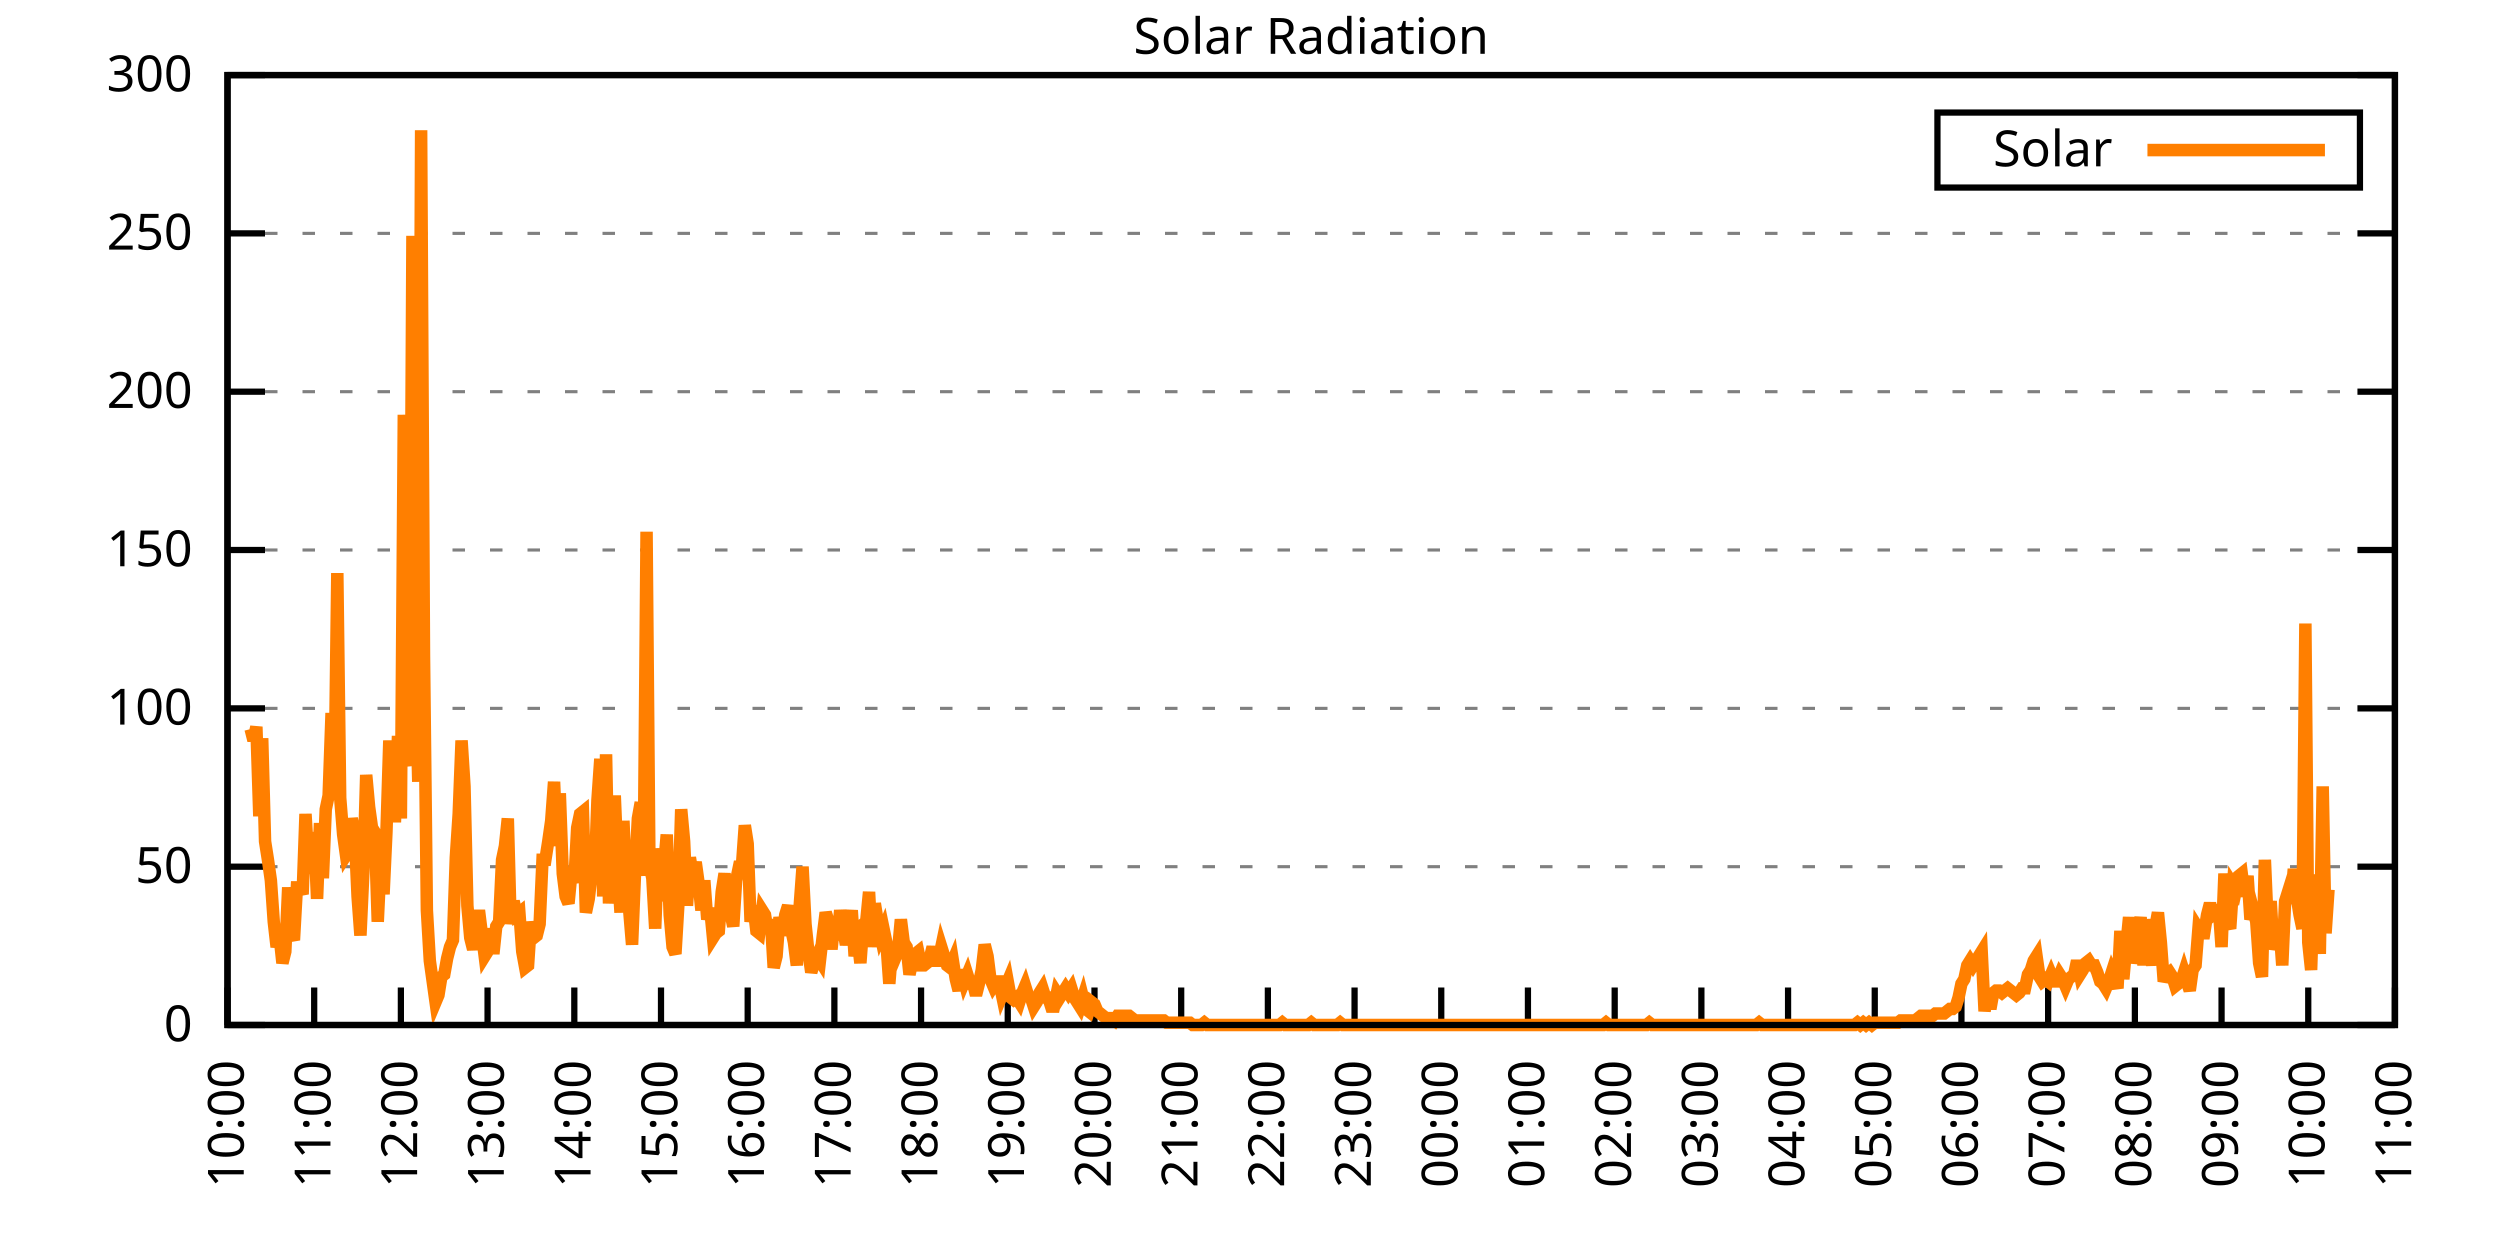
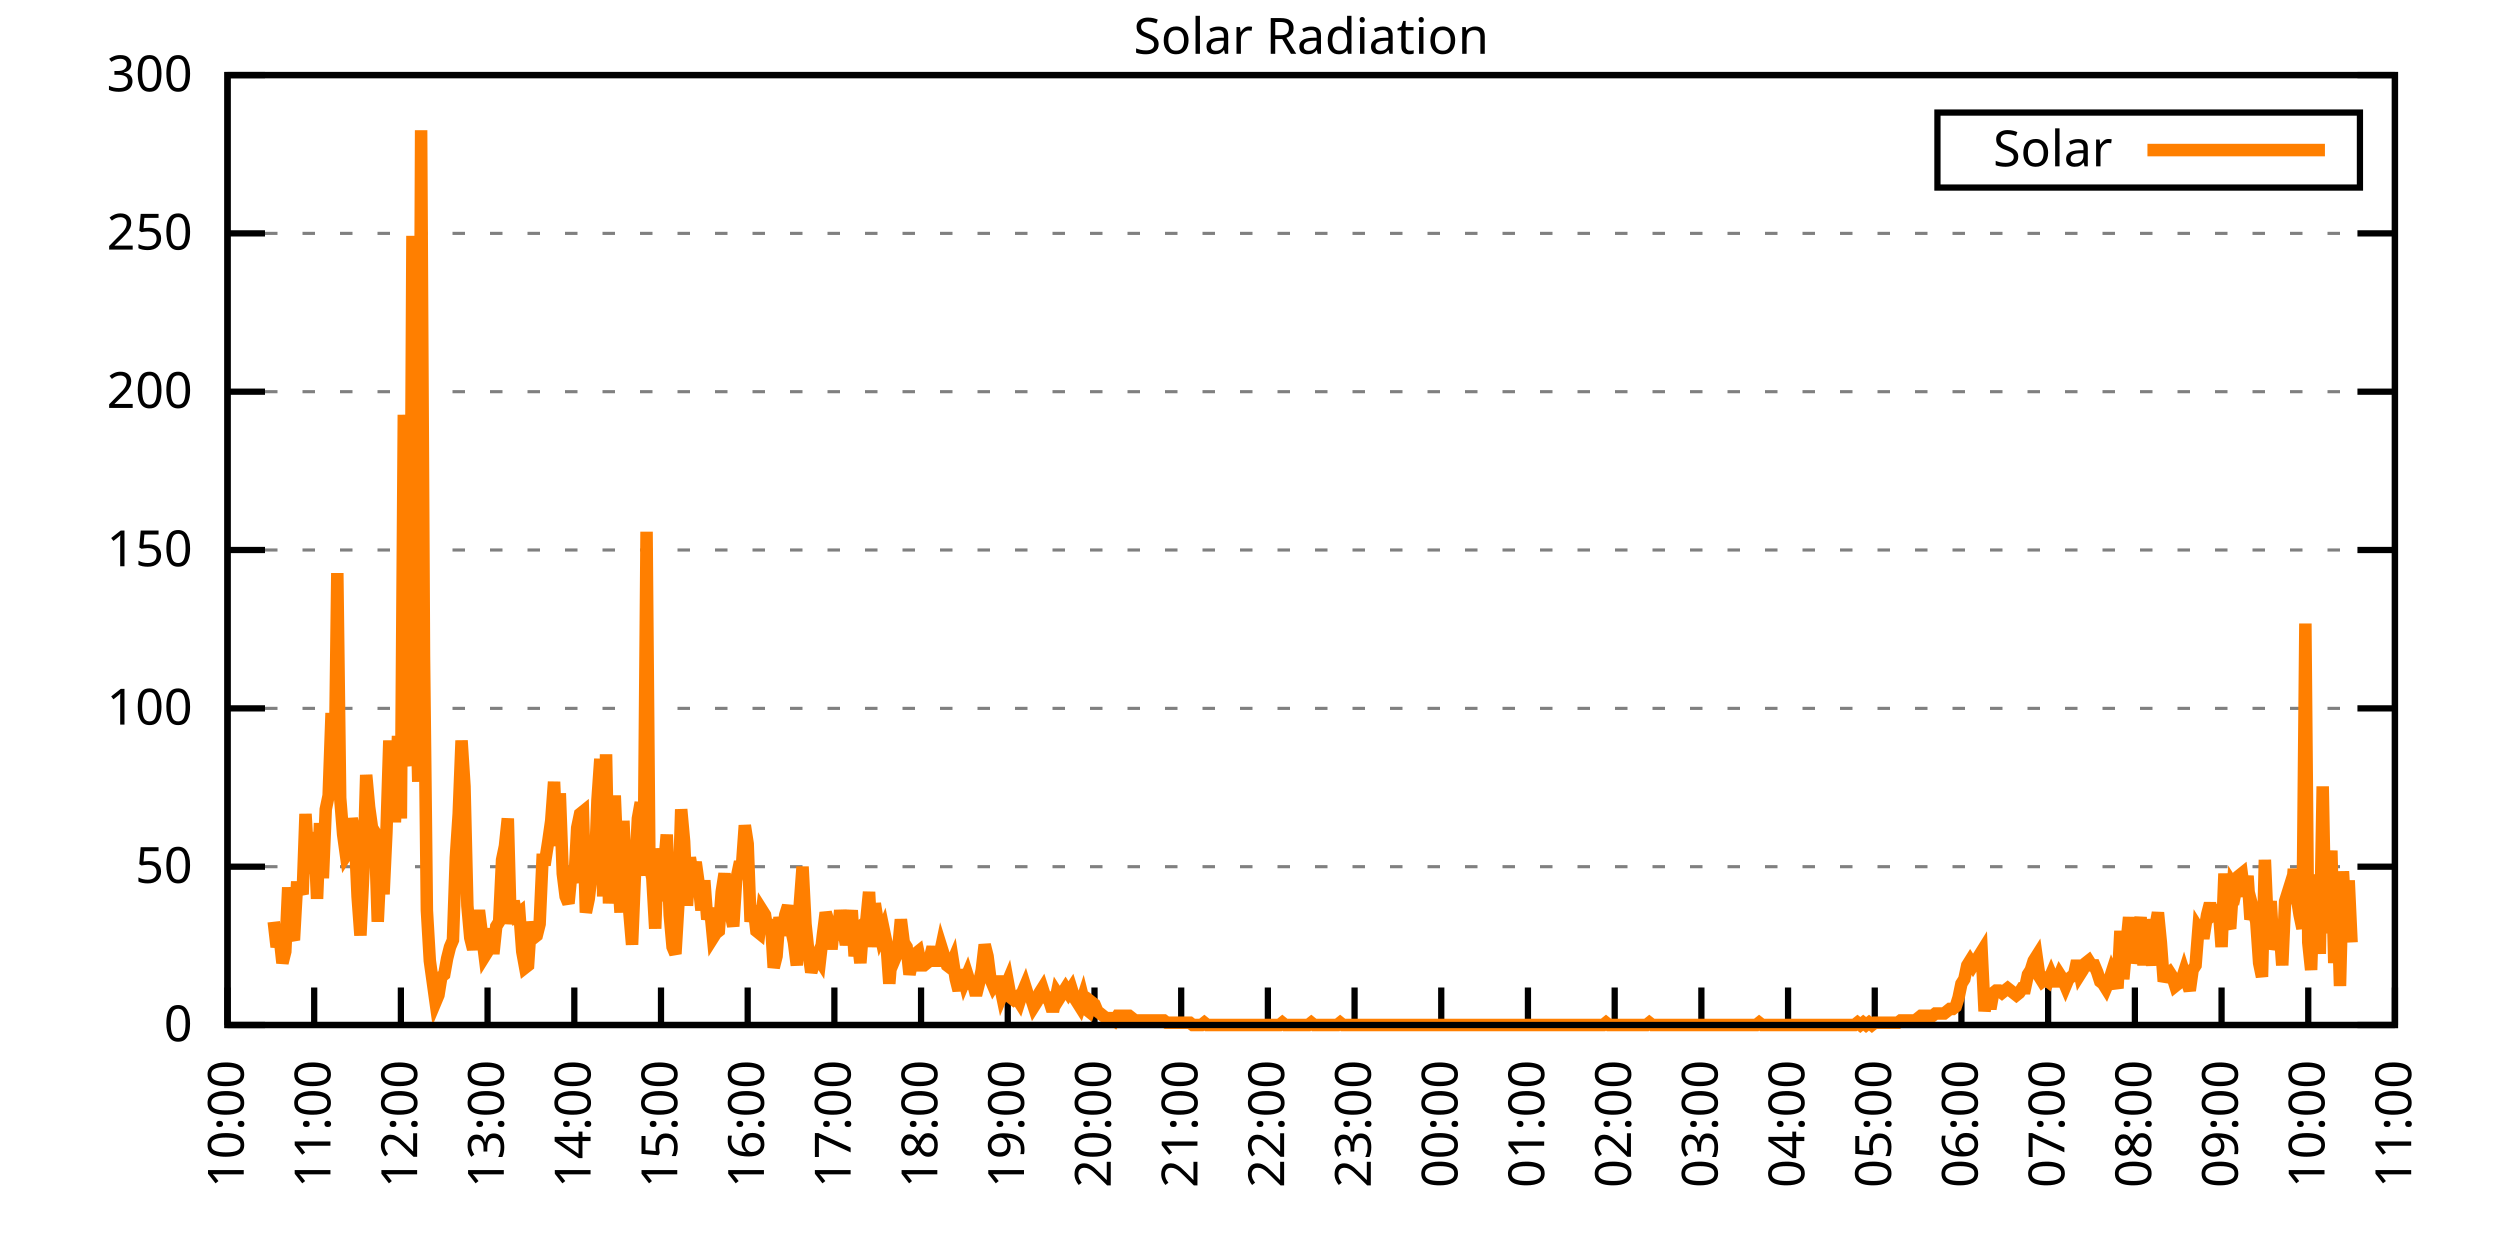
<svg xmlns="http://www.w3.org/2000/svg" xmlns:xlink="http://www.w3.org/1999/xlink" width="400" height="200" viewBox="0 0 400 200">
  <g id="gnuplot_canvas">
    <rect x="0" y="0" width="400" height="200" fill="none" />
    <defs>
      <circle id="gpDot" r="0.5" stroke-width="0.5" stroke="currentColor" />
      <path id="gpPt0" stroke-width="0.333" stroke="currentColor" d="M-1,0 h2 M0,-1 v2" />
      <path id="gpPt1" stroke-width="0.333" stroke="currentColor" d="M-1,-1 L1,1 M1,-1 L-1,1" />
      <path id="gpPt2" stroke-width="0.333" stroke="currentColor" d="M-1,0 L1,0 M0,-1 L0,1 M-1,-1 L1,1 M-1,1 L1,-1" />
      <rect id="gpPt3" stroke-width="0.333" stroke="currentColor" x="-1" y="-1" width="2" height="2" />
      <rect id="gpPt4" stroke-width="0.333" stroke="currentColor" fill="currentColor" x="-1" y="-1" width="2" height="2" />
      <circle id="gpPt5" stroke-width="0.333" stroke="currentColor" cx="0" cy="0" r="1" />
      <use xlink:href="#gpPt5" id="gpPt6" fill="currentColor" stroke="none" />
      <path id="gpPt7" stroke-width="0.333" stroke="currentColor" d="M0,-1.33 L-1.33,0.67 L1.33,0.67 z" />
      <use xlink:href="#gpPt7" id="gpPt8" fill="currentColor" stroke="none" />
      <use xlink:href="#gpPt7" id="gpPt9" stroke="currentColor" transform="rotate(180)" />
      <use xlink:href="#gpPt9" id="gpPt10" fill="currentColor" stroke="none" />
      <use xlink:href="#gpPt3" id="gpPt11" stroke="currentColor" transform="rotate(45)" />
      <use xlink:href="#gpPt11" id="gpPt12" fill="currentColor" stroke="none" />
      <path id="gpPt13" stroke-width="0.333" stroke="currentColor" d="M0,1.330 L1.265,0.411 L0.782,-1.067 L-0.782,-1.076 L-1.265,0.411 z" />
      <use xlink:href="#gpPt13" id="gpPt14" fill="currentColor" stroke="none" />
      <filter id="textbox" filterUnits="objectBoundingBox" x="0" y="0" height="1" width="1">
        <feFlood flood-color="white" flood-opacity="1" result="bgnd" />
        <feComposite in="SourceGraphic" in2="bgnd" operator="atop" />
      </filter>
      <filter id="greybox" filterUnits="objectBoundingBox" x="0" y="0" height="1" width="1">
        <feFlood flood-color="lightgrey" flood-opacity="1" result="grey" />
        <feComposite in="SourceGraphic" in2="grey" operator="atop" />
      </filter>
    </defs>
    <g fill="none" color="white" stroke="currentColor" stroke-width="1.00" stroke-linecap="butt" stroke-linejoin="miter">
</g>
    <g fill="none" color="black" stroke="currentColor" stroke-width="1.00" stroke-linecap="butt" stroke-linejoin="miter">
      <g stroke="none" shape-rendering="crispEdges">
        <polygon fill="rgb(255, 255, 255)" points="36.40,164.00 383.18,164.00 383.18,12.02 36.40,12.02 " />
      </g>
    </g>
    <g fill="none" color="black" stroke="currentColor" stroke-width="1.00" stroke-linecap="butt" stroke-linejoin="miter">
</g>
    <g fill="none" color="black" stroke="black" stroke-width="0.50" stroke-linecap="butt" stroke-linejoin="miter">
</g>
    <g fill="none" color="gray" stroke="currentColor" stroke-width="0.50" stroke-linecap="butt" stroke-linejoin="miter">
      <path stroke="gray" stroke-dasharray="2,4" class="gridline" d="M36.40,164.00 L383.19,164.00  " />
    </g>
    <g fill="none" color="gray" stroke="gray" stroke-width="1.00" stroke-linecap="butt" stroke-linejoin="miter">
</g>
    <g fill="none" color="black" stroke="currentColor" stroke-width="1.00" stroke-linecap="butt" stroke-linejoin="miter">
      <path stroke="black" d="M36.40,164.00 L42.40,164.00 M383.19,164.00 L377.19,164.00  " />
      <g transform="translate(30.80,166.60)" stroke="none" fill="black" font-family="Sans" font-size="8.00" text-anchor="end">
        <text>
          <tspan font-family="Sans"> 0</tspan>
        </text>
      </g>
    </g>
    <g fill="none" color="black" stroke="currentColor" stroke-width="1.00" stroke-linecap="butt" stroke-linejoin="miter">
</g>
    <g fill="none" color="black" stroke="black" stroke-width="0.50" stroke-linecap="butt" stroke-linejoin="miter">
</g>
    <g fill="none" color="gray" stroke="currentColor" stroke-width="0.50" stroke-linecap="butt" stroke-linejoin="miter">
      <path stroke="gray" stroke-dasharray="2,4" class="gridline" d="M36.40,138.67 L383.19,138.67  " />
    </g>
    <g fill="none" color="gray" stroke="gray" stroke-width="1.00" stroke-linecap="butt" stroke-linejoin="miter">
</g>
    <g fill="none" color="black" stroke="currentColor" stroke-width="1.00" stroke-linecap="butt" stroke-linejoin="miter">
      <path stroke="black" d="M36.40,138.67 L42.40,138.67 M383.19,138.67 L377.19,138.67  " />
      <g transform="translate(30.80,141.27)" stroke="none" fill="black" font-family="Sans" font-size="8.00" text-anchor="end">
        <text>
          <tspan font-family="Sans"> 50</tspan>
        </text>
      </g>
    </g>
    <g fill="none" color="black" stroke="currentColor" stroke-width="1.00" stroke-linecap="butt" stroke-linejoin="miter">
</g>
    <g fill="none" color="black" stroke="black" stroke-width="0.50" stroke-linecap="butt" stroke-linejoin="miter">
</g>
    <g fill="none" color="gray" stroke="currentColor" stroke-width="0.50" stroke-linecap="butt" stroke-linejoin="miter">
      <path stroke="gray" stroke-dasharray="2,4" class="gridline" d="M36.40,113.34 L383.19,113.34  " />
    </g>
    <g fill="none" color="gray" stroke="gray" stroke-width="1.00" stroke-linecap="butt" stroke-linejoin="miter">
</g>
    <g fill="none" color="black" stroke="currentColor" stroke-width="1.00" stroke-linecap="butt" stroke-linejoin="miter">
      <path stroke="black" d="M36.40,113.34 L42.40,113.34 M383.19,113.34 L377.19,113.34  " />
      <g transform="translate(30.80,115.94)" stroke="none" fill="black" font-family="Sans" font-size="8.00" text-anchor="end">
        <text>
          <tspan font-family="Sans"> 100</tspan>
        </text>
      </g>
    </g>
    <g fill="none" color="black" stroke="currentColor" stroke-width="1.00" stroke-linecap="butt" stroke-linejoin="miter">
</g>
    <g fill="none" color="black" stroke="black" stroke-width="0.50" stroke-linecap="butt" stroke-linejoin="miter">
</g>
    <g fill="none" color="gray" stroke="currentColor" stroke-width="0.50" stroke-linecap="butt" stroke-linejoin="miter">
      <path stroke="gray" stroke-dasharray="2,4" class="gridline" d="M36.40,88.00 L383.19,88.00  " />
    </g>
    <g fill="none" color="gray" stroke="gray" stroke-width="1.00" stroke-linecap="butt" stroke-linejoin="miter">
</g>
    <g fill="none" color="black" stroke="currentColor" stroke-width="1.00" stroke-linecap="butt" stroke-linejoin="miter">
      <path stroke="black" d="M36.40,88.00 L42.40,88.00 M383.19,88.00 L377.19,88.00  " />
      <g transform="translate(30.80,90.60)" stroke="none" fill="black" font-family="Sans" font-size="8.00" text-anchor="end">
        <text>
          <tspan font-family="Sans"> 150</tspan>
        </text>
      </g>
    </g>
    <g fill="none" color="black" stroke="currentColor" stroke-width="1.00" stroke-linecap="butt" stroke-linejoin="miter">
</g>
    <g fill="none" color="black" stroke="black" stroke-width="0.50" stroke-linecap="butt" stroke-linejoin="miter">
</g>
    <g fill="none" color="gray" stroke="currentColor" stroke-width="0.50" stroke-linecap="butt" stroke-linejoin="miter">
      <path stroke="gray" stroke-dasharray="2,4" class="gridline" d="M36.40,62.67 L383.19,62.67  " />
    </g>
    <g fill="none" color="gray" stroke="gray" stroke-width="1.00" stroke-linecap="butt" stroke-linejoin="miter">
</g>
    <g fill="none" color="black" stroke="currentColor" stroke-width="1.00" stroke-linecap="butt" stroke-linejoin="miter">
      <path stroke="black" d="M36.40,62.67 L42.40,62.67 M383.19,62.67 L377.19,62.67  " />
      <g transform="translate(30.80,65.27)" stroke="none" fill="black" font-family="Sans" font-size="8.00" text-anchor="end">
        <text>
          <tspan font-family="Sans"> 200</tspan>
        </text>
      </g>
    </g>
    <g fill="none" color="black" stroke="currentColor" stroke-width="1.00" stroke-linecap="butt" stroke-linejoin="miter">
</g>
    <g fill="none" color="black" stroke="black" stroke-width="0.50" stroke-linecap="butt" stroke-linejoin="miter">
</g>
    <g fill="none" color="gray" stroke="currentColor" stroke-width="0.50" stroke-linecap="butt" stroke-linejoin="miter">
      <path stroke="gray" stroke-dasharray="2,4" class="gridline" d="M36.40,37.34 L383.19,37.34  " />
    </g>
    <g fill="none" color="gray" stroke="gray" stroke-width="1.00" stroke-linecap="butt" stroke-linejoin="miter">
</g>
    <g fill="none" color="black" stroke="currentColor" stroke-width="1.00" stroke-linecap="butt" stroke-linejoin="miter">
      <path stroke="black" d="M36.40,37.34 L42.40,37.34 M383.19,37.34 L377.19,37.34  " />
      <g transform="translate(30.80,39.94)" stroke="none" fill="black" font-family="Sans" font-size="8.00" text-anchor="end">
        <text>
          <tspan font-family="Sans"> 250</tspan>
        </text>
      </g>
    </g>
    <g fill="none" color="black" stroke="currentColor" stroke-width="1.00" stroke-linecap="butt" stroke-linejoin="miter">
</g>
    <g fill="none" color="black" stroke="black" stroke-width="0.50" stroke-linecap="butt" stroke-linejoin="miter">
</g>
    <g fill="none" color="gray" stroke="currentColor" stroke-width="0.50" stroke-linecap="butt" stroke-linejoin="miter">
      <path stroke="gray" stroke-dasharray="2,4" class="gridline" d="M36.40,12.01 L383.19,12.01  " />
    </g>
    <g fill="none" color="gray" stroke="gray" stroke-width="1.00" stroke-linecap="butt" stroke-linejoin="miter">
</g>
    <g fill="none" color="black" stroke="currentColor" stroke-width="1.00" stroke-linecap="butt" stroke-linejoin="miter">
      <path stroke="black" d="M36.40,12.01 L42.40,12.01 M383.19,12.01 L377.19,12.01  " />
      <g transform="translate(30.80,14.61)" stroke="none" fill="black" font-family="Sans" font-size="8.00" text-anchor="end">
        <text>
          <tspan font-family="Sans"> 300</tspan>
        </text>
      </g>
    </g>
    <g fill="none" color="black" stroke="currentColor" stroke-width="1.00" stroke-linecap="butt" stroke-linejoin="miter">
      <path stroke="black" d="M36.40,164.00 L36.40,158.00  " />
      <g transform="translate(39.00,169.60) rotate(270.00)" stroke="none" fill="black" font-family="Sans" font-size="8.00" text-anchor="end">
        <text>
          <tspan font-family="Sans">10:00</tspan>
        </text>
      </g>
    </g>
    <g fill="none" color="black" stroke="currentColor" stroke-width="1.00" stroke-linecap="butt" stroke-linejoin="miter">
      <path stroke="black" d="M50.27,164.00 L50.27,158.00  " />
      <g transform="translate(52.87,169.60) rotate(270.00)" stroke="none" fill="black" font-family="Sans" font-size="8.00" text-anchor="end">
        <text>
          <tspan font-family="Sans">11:00</tspan>
        </text>
      </g>
    </g>
    <g fill="none" color="black" stroke="currentColor" stroke-width="1.00" stroke-linecap="butt" stroke-linejoin="miter">
      <path stroke="black" d="M64.14,164.00 L64.14,158.00  " />
      <g transform="translate(66.74,169.60) rotate(270.00)" stroke="none" fill="black" font-family="Sans" font-size="8.00" text-anchor="end">
        <text>
          <tspan font-family="Sans">12:00</tspan>
        </text>
      </g>
    </g>
    <g fill="none" color="black" stroke="currentColor" stroke-width="1.00" stroke-linecap="butt" stroke-linejoin="miter">
      <path stroke="black" d="M78.01,164.00 L78.01,158.00  " />
      <g transform="translate(80.61,169.60) rotate(270.00)" stroke="none" fill="black" font-family="Sans" font-size="8.00" text-anchor="end">
        <text>
          <tspan font-family="Sans">13:00</tspan>
        </text>
      </g>
    </g>
    <g fill="none" color="black" stroke="currentColor" stroke-width="1.00" stroke-linecap="butt" stroke-linejoin="miter">
      <path stroke="black" d="M91.89,164.00 L91.89,158.00  " />
      <g transform="translate(94.49,169.60) rotate(270.00)" stroke="none" fill="black" font-family="Sans" font-size="8.00" text-anchor="end">
        <text>
          <tspan font-family="Sans">14:00</tspan>
        </text>
      </g>
    </g>
    <g fill="none" color="black" stroke="currentColor" stroke-width="1.00" stroke-linecap="butt" stroke-linejoin="miter">
      <path stroke="black" d="M105.76,164.00 L105.76,158.00  " />
      <g transform="translate(108.36,169.60) rotate(270.00)" stroke="none" fill="black" font-family="Sans" font-size="8.00" text-anchor="end">
        <text>
          <tspan font-family="Sans">15:00</tspan>
        </text>
      </g>
    </g>
    <g fill="none" color="black" stroke="currentColor" stroke-width="1.00" stroke-linecap="butt" stroke-linejoin="miter">
      <path stroke="black" d="M119.63,164.00 L119.63,158.00  " />
      <g transform="translate(122.23,169.60) rotate(270.00)" stroke="none" fill="black" font-family="Sans" font-size="8.00" text-anchor="end">
        <text>
          <tspan font-family="Sans">16:00</tspan>
        </text>
      </g>
    </g>
    <g fill="none" color="black" stroke="currentColor" stroke-width="1.00" stroke-linecap="butt" stroke-linejoin="miter">
      <path stroke="black" d="M133.50,164.00 L133.50,158.00  " />
      <g transform="translate(136.10,169.60) rotate(270.00)" stroke="none" fill="black" font-family="Sans" font-size="8.00" text-anchor="end">
        <text>
          <tspan font-family="Sans">17:00</tspan>
        </text>
      </g>
    </g>
    <g fill="none" color="black" stroke="currentColor" stroke-width="1.00" stroke-linecap="butt" stroke-linejoin="miter">
      <path stroke="black" d="M147.37,164.00 L147.37,158.00  " />
      <g transform="translate(149.97,169.60) rotate(270.00)" stroke="none" fill="black" font-family="Sans" font-size="8.00" text-anchor="end">
        <text>
          <tspan font-family="Sans">18:00</tspan>
        </text>
      </g>
    </g>
    <g fill="none" color="black" stroke="currentColor" stroke-width="1.00" stroke-linecap="butt" stroke-linejoin="miter">
      <path stroke="black" d="M161.24,164.00 L161.24,158.00  " />
      <g transform="translate(163.84,169.60) rotate(270.00)" stroke="none" fill="black" font-family="Sans" font-size="8.00" text-anchor="end">
        <text>
          <tspan font-family="Sans">19:00</tspan>
        </text>
      </g>
    </g>
    <g fill="none" color="black" stroke="currentColor" stroke-width="1.00" stroke-linecap="butt" stroke-linejoin="miter">
      <path stroke="black" d="M175.12,164.00 L175.12,158.00  " />
      <g transform="translate(177.72,169.60) rotate(270.00)" stroke="none" fill="black" font-family="Sans" font-size="8.00" text-anchor="end">
        <text>
          <tspan font-family="Sans">20:00</tspan>
        </text>
      </g>
    </g>
    <g fill="none" color="black" stroke="currentColor" stroke-width="1.00" stroke-linecap="butt" stroke-linejoin="miter">
      <path stroke="black" d="M188.99,164.00 L188.99,158.00  " />
      <g transform="translate(191.59,169.60) rotate(270.00)" stroke="none" fill="black" font-family="Sans" font-size="8.00" text-anchor="end">
        <text>
          <tspan font-family="Sans">21:00</tspan>
        </text>
      </g>
    </g>
    <g fill="none" color="black" stroke="currentColor" stroke-width="1.00" stroke-linecap="butt" stroke-linejoin="miter">
      <path stroke="black" d="M202.86,164.00 L202.86,158.00  " />
      <g transform="translate(205.46,169.60) rotate(270.00)" stroke="none" fill="black" font-family="Sans" font-size="8.00" text-anchor="end">
        <text>
          <tspan font-family="Sans">22:00</tspan>
        </text>
      </g>
    </g>
    <g fill="none" color="black" stroke="currentColor" stroke-width="1.00" stroke-linecap="butt" stroke-linejoin="miter">
      <path stroke="black" d="M216.73,164.00 L216.73,158.00  " />
      <g transform="translate(219.33,169.60) rotate(270.00)" stroke="none" fill="black" font-family="Sans" font-size="8.00" text-anchor="end">
        <text>
          <tspan font-family="Sans">23:00</tspan>
        </text>
      </g>
    </g>
    <g fill="none" color="black" stroke="currentColor" stroke-width="1.00" stroke-linecap="butt" stroke-linejoin="miter">
      <path stroke="black" d="M230.60,164.00 L230.60,158.00  " />
      <g transform="translate(233.20,169.60) rotate(270.00)" stroke="none" fill="black" font-family="Sans" font-size="8.00" text-anchor="end">
        <text>
          <tspan font-family="Sans">00:00</tspan>
        </text>
      </g>
    </g>
    <g fill="none" color="black" stroke="currentColor" stroke-width="1.00" stroke-linecap="butt" stroke-linejoin="miter">
      <path stroke="black" d="M244.47,164.00 L244.47,158.00  " />
      <g transform="translate(247.07,169.60) rotate(270.00)" stroke="none" fill="black" font-family="Sans" font-size="8.00" text-anchor="end">
        <text>
          <tspan font-family="Sans">01:00</tspan>
        </text>
      </g>
    </g>
    <g fill="none" color="black" stroke="currentColor" stroke-width="1.00" stroke-linecap="butt" stroke-linejoin="miter">
      <path stroke="black" d="M258.35,164.00 L258.35,158.00  " />
      <g transform="translate(260.95,169.60) rotate(270.00)" stroke="none" fill="black" font-family="Sans" font-size="8.00" text-anchor="end">
        <text>
          <tspan font-family="Sans">02:00</tspan>
        </text>
      </g>
    </g>
    <g fill="none" color="black" stroke="currentColor" stroke-width="1.00" stroke-linecap="butt" stroke-linejoin="miter">
      <path stroke="black" d="M272.22,164.00 L272.22,158.00  " />
      <g transform="translate(274.82,169.60) rotate(270.00)" stroke="none" fill="black" font-family="Sans" font-size="8.00" text-anchor="end">
        <text>
          <tspan font-family="Sans">03:00</tspan>
        </text>
      </g>
    </g>
    <g fill="none" color="black" stroke="currentColor" stroke-width="1.00" stroke-linecap="butt" stroke-linejoin="miter">
      <path stroke="black" d="M286.09,164.00 L286.09,158.00  " />
      <g transform="translate(288.69,169.60) rotate(270.00)" stroke="none" fill="black" font-family="Sans" font-size="8.00" text-anchor="end">
        <text>
          <tspan font-family="Sans">04:00</tspan>
        </text>
      </g>
    </g>
    <g fill="none" color="black" stroke="currentColor" stroke-width="1.00" stroke-linecap="butt" stroke-linejoin="miter">
      <path stroke="black" d="M299.96,164.00 L299.96,158.00  " />
      <g transform="translate(302.56,169.60) rotate(270.00)" stroke="none" fill="black" font-family="Sans" font-size="8.00" text-anchor="end">
        <text>
          <tspan font-family="Sans">05:00</tspan>
        </text>
      </g>
    </g>
    <g fill="none" color="black" stroke="currentColor" stroke-width="1.00" stroke-linecap="butt" stroke-linejoin="miter">
      <path stroke="black" d="M313.83,164.00 L313.83,158.00  " />
      <g transform="translate(316.43,169.60) rotate(270.00)" stroke="none" fill="black" font-family="Sans" font-size="8.00" text-anchor="end">
        <text>
          <tspan font-family="Sans">06:00</tspan>
        </text>
      </g>
    </g>
    <g fill="none" color="black" stroke="currentColor" stroke-width="1.00" stroke-linecap="butt" stroke-linejoin="miter">
      <path stroke="black" d="M327.70,164.00 L327.70,158.00  " />
      <g transform="translate(330.30,169.60) rotate(270.00)" stroke="none" fill="black" font-family="Sans" font-size="8.00" text-anchor="end">
        <text>
          <tspan font-family="Sans">07:00</tspan>
        </text>
      </g>
    </g>
    <g fill="none" color="black" stroke="currentColor" stroke-width="1.00" stroke-linecap="butt" stroke-linejoin="miter">
      <path stroke="black" d="M341.58,164.00 L341.58,158.00  " />
      <g transform="translate(344.18,169.60) rotate(270.00)" stroke="none" fill="black" font-family="Sans" font-size="8.00" text-anchor="end">
        <text>
          <tspan font-family="Sans">08:00</tspan>
        </text>
      </g>
    </g>
    <g fill="none" color="black" stroke="currentColor" stroke-width="1.00" stroke-linecap="butt" stroke-linejoin="miter">
      <path stroke="black" d="M355.45,164.00 L355.45,158.00  " />
      <g transform="translate(358.05,169.60) rotate(270.00)" stroke="none" fill="black" font-family="Sans" font-size="8.00" text-anchor="end">
        <text>
          <tspan font-family="Sans">09:00</tspan>
        </text>
      </g>
    </g>
    <g fill="none" color="black" stroke="currentColor" stroke-width="1.00" stroke-linecap="butt" stroke-linejoin="miter">
      <path stroke="black" d="M369.32,164.00 L369.32,158.00  " />
      <g transform="translate(371.92,169.60) rotate(270.00)" stroke="none" fill="black" font-family="Sans" font-size="8.00" text-anchor="end">
        <text>
          <tspan font-family="Sans">10:00</tspan>
        </text>
      </g>
    </g>
    <g fill="none" color="black" stroke="currentColor" stroke-width="1.00" stroke-linecap="butt" stroke-linejoin="miter">
      <path stroke="black" d="M383.19,164.00 L383.19,158.00  " />
      <g transform="translate(385.79,169.60) rotate(270.00)" stroke="none" fill="black" font-family="Sans" font-size="8.00" text-anchor="end">
        <text>
          <tspan font-family="Sans">11:00</tspan>
        </text>
      </g>
    </g>
    <g fill="none" color="black" stroke="currentColor" stroke-width="1.00" stroke-linecap="butt" stroke-linejoin="miter">
</g>
    <g fill="none" color="black" stroke="currentColor" stroke-width="1.00" stroke-linecap="butt" stroke-linejoin="miter">
      <path stroke="black" d="M36.40,12.01 L36.40,164.00 L383.19,164.00 L383.19,12.01 L36.40,12.01 Z  " />
    </g>
    <g fill="none" color="black" stroke="currentColor" stroke-width="1.00" stroke-linecap="butt" stroke-linejoin="miter">
</g>
    <g fill="none" color="black" stroke="currentColor" stroke-width="1.00" stroke-linecap="butt" stroke-linejoin="miter">
      <path stroke="black" d="M309.99,30.01 L309.99,18.01 L377.59,18.01 L377.59,30.01 L309.99,30.01 Z  " />
    </g>
    <g id="Solar_Radiation_plot_1">
      <g fill="none" color="white" stroke="black" stroke-width="2.00" stroke-linecap="butt" stroke-linejoin="miter">
</g>
      <g fill="none" color="black" stroke="currentColor" stroke-width="2.00" stroke-linecap="butt" stroke-linejoin="miter">
        <g transform="translate(337.99,26.61)" stroke="none" fill="black" font-family="Sans" font-size="8.00" text-anchor="end">
          <text>
            <tspan font-family="Sans">Solar</tspan>
          </text>
        </g>
      </g>
      <g fill="none" color="black" stroke="currentColor" stroke-width="2.00" stroke-linecap="butt" stroke-linejoin="miter">
-         <path stroke="rgb(255, 127,   0)" d="M343.59,24.01 L371.99,24.01 M40.10,116.65 L40.56,118.48 L41.02,116.28 L41.49,130.60 L41.95,118.12 L42.41,134.63   L42.87,137.57 L43.34,140.87 L43.80,147.48 L44.26,151.52 L44.72,149.68 L45.19,154.09 L45.65,152.25 L46.11,141.98   L46.57,149.32 L47.03,150.42 L47.50,141.98 L47.96,141.98 L48.42,143.08 L48.88,130.23 L49.35,138.30 L49.81,137.57   L50.27,133.17 L50.73,143.81 L51.20,131.70 L51.66,140.51 L52.12,129.49 L52.58,127.29 L53.05,114.08 L53.51,127.29   L53.97,91.69 L54.43,127.66 L54.90,133.53 L55.36,136.84 L55.82,136.10 L56.28,130.96 L56.75,133.17 L57.21,143.44   L57.67,149.68 L58.13,139.77 L58.59,123.99 L59.06,129.13 L59.52,132.43 L59.98,133.17 L60.44,147.48 L60.91,137.57   L61.37,143.08 L61.83,133.17 L62.29,118.48 L62.76,130.60 L63.22,130.60 L63.68,117.75 L64.14,130.96 L64.61,66.36   L65.07,120.32 L65.53,122.52 L65.99,37.73 L66.46,106.37 L66.92,125.09 L67.38,20.84 L67.84,104.90 L68.30,145.65   L68.77,153.72 L69.23,157.03 L69.69,160.33 L70.15,159.23 L70.62,156.29 L71.08,155.92 L71.54,153.35 L72.00,151.52   L72.47,150.42 L72.93,137.20 L73.39,130.23 L73.85,118.48 L74.32,125.82 L74.78,144.91 L75.24,150.05 L75.70,151.89   L76.17,149.32 L76.63,145.65 L77.09,149.32 L77.55,152.99 L78.01,152.25 L78.48,148.58 L78.94,152.62 L79.40,148.22   L79.86,147.48 L80.33,137.57 L80.79,135.37 L81.25,130.96 L81.71,147.85 L82.18,144.18 L82.64,146.38 L83.10,146.01   L83.56,152.25 L84.03,154.82 L84.49,154.46 L84.95,147.48 L85.41,150.05 L85.88,149.68 L86.34,147.85 L86.80,137.57   L87.26,137.57 L87.72,134.63 L88.19,131.33 L88.65,125.09 L89.11,135.37 L89.57,126.93 L90.04,139.77 L90.50,143.44   L90.96,144.55 L91.42,139.77 L91.89,141.24 L92.35,132.43 L92.81,130.23 L93.27,129.86 L93.74,146.01 L94.20,143.81   L94.66,139.77 L95.12,140.87 L95.59,128.03 L96.05,121.42 L96.51,143.44 L96.97,120.69 L97.44,144.55 L97.90,137.20   L98.36,127.29 L98.82,138.30 L99.28,146.01 L99.75,131.33 L100.21,142.71 L100.67,145.65 L101.13,151.15 L101.60,139.77   L102.06,130.96 L102.52,128.39 L102.98,140.14 L103.45,85.08 L103.91,138.30 L104.37,140.51 L104.83,148.58 L105.30,135.74   L105.76,144.18 L106.22,139.04 L106.68,133.53 L107.15,146.38 L107.61,151.52 L108.07,152.62 L108.53,144.91 L108.99,129.49   L109.46,134.63 L109.92,144.91 L110.38,137.20 L110.84,140.14 L111.31,137.94 L111.77,141.24 L112.23,145.65 L112.69,140.87   L113.16,147.11 L113.62,145.28 L114.08,150.05 L114.54,149.32 L115.01,148.95 L115.47,142.71 L115.93,139.77 L116.39,144.18   L116.86,146.01 L117.32,148.22 L117.78,140.87 L118.24,138.67 L118.70,138.67 L119.17,132.06 L119.63,135.00 L120.09,147.48   L120.55,144.91 L121.02,148.95 L121.48,149.32 L121.94,145.65 L122.40,146.38 L122.87,149.32 L123.33,147.11 L123.79,154.82   L124.25,152.99 L124.72,146.75 L125.18,149.68 L125.64,146.38 L126.10,144.91 L126.57,148.58 L127.03,150.79 L127.49,154.46   L127.95,144.91 L128.41,138.67 L128.88,147.85 L129.34,152.25 L129.80,155.56 L130.26,154.09 L130.73,152.99 L131.19,153.72   L131.65,149.68 L132.11,146.01 L132.58,147.48 L133.04,151.89 L133.50,147.48 L133.96,150.42 L134.43,145.65 L134.89,148.58   L135.35,151.15 L135.81,148.95 L136.28,145.65 L136.74,152.99 L137.20,150.05 L137.66,154.09 L138.13,147.85 L138.59,147.48   L139.05,142.71 L139.51,151.52 L139.97,144.55 L140.44,147.48 L140.90,149.68 L141.36,148.58 L141.82,150.79 L142.29,157.39   L142.75,151.52 L143.21,153.35 L143.67,152.25 L144.14,147.11 L144.60,150.79 L145.06,151.52 L145.52,155.92 L145.99,153.72   L146.45,152.62 L146.91,152.25 L147.37,154.46 L147.84,154.46 L148.30,154.09 L148.76,153.35 L149.22,151.52 L149.68,153.72   L150.15,153.72 L150.61,151.52 L151.07,152.99 L151.53,154.46 L152.00,154.82 L152.46,153.72 L152.92,156.66 L153.38,158.49   L153.85,155.19 L154.31,157.03 L154.77,155.92 L155.23,157.39 L155.70,157.39 L156.16,159.23 L156.62,157.39 L157.08,155.19   L157.55,151.15 L158.01,152.99 L158.47,156.66 L158.93,157.76 L159.39,157.03 L159.86,157.03 L160.32,159.23 L160.78,158.13   L161.24,157.03 L161.71,159.60 L162.17,159.96 L162.63,159.60 L163.09,160.33 L163.56,158.86 L164.02,157.76 L164.48,159.23   L164.94,159.60 L165.41,161.06 L165.87,160.33 L166.33,158.86 L166.79,158.13 L167.26,159.60 L167.72,159.60 L168.18,161.06   L168.64,161.06 L169.10,158.86 L169.57,159.60 L170.03,158.86 L170.49,158.13 L170.95,158.86 L171.42,158.13 L171.88,159.60   L172.34,160.33 L172.80,161.06 L173.27,159.60 L173.73,161.43 L174.19,161.80 L174.65,160.33 L175.12,160.70 L175.58,161.80   L176.04,162.16 L176.50,162.53 L176.97,162.90 L177.43,162.90 L177.89,162.90 L178.35,163.27 L178.82,162.53 L179.28,162.53   L179.74,162.53 L180.20,162.53 L180.66,162.53 L181.13,162.90 L181.59,163.27 L182.05,163.27 L182.51,163.27 L182.98,163.27   L183.44,163.27 L183.90,163.27 L184.36,163.27 L184.83,163.27 L185.29,163.27 L185.75,163.27 L186.21,163.27 L186.68,163.63   L187.14,163.63 L187.60,163.63 L188.06,163.63 L188.53,163.63 L188.99,163.63 L189.45,163.63 L189.91,163.63 L190.37,163.63   L190.84,164.00 L191.30,164.00 L191.76,164.00 L192.22,164.00 L192.69,163.63 L193.15,164.00 L193.61,164.00 L194.07,164.00   L194.54,164.00 L195.00,164.00 L195.46,164.00 L195.92,164.00 L196.39,164.00 L196.85,164.00 L197.31,164.00 L197.77,164.00   L198.24,164.00 L198.70,164.00 L199.16,164.00 L199.62,164.00 L200.08,164.00 L200.55,164.00 L201.01,164.00 L201.47,164.00   L201.93,164.00 L202.40,164.00 L202.86,164.00 L203.32,164.00 L203.78,164.00 L204.25,164.00 L204.71,164.00 L205.17,163.63   L205.63,164.00 L206.10,164.00 L206.56,164.00 L207.02,164.00 L207.48,164.00 L207.95,164.00 L208.41,164.00 L208.87,164.00   L209.33,164.00 L209.80,163.63 L210.26,164.00 L210.72,164.00 L211.18,164.00 L211.64,164.00 L212.11,164.00 L212.57,164.00   L213.03,164.00 L213.49,164.00 L213.96,164.00 L214.42,163.63 L214.88,164.00 L215.34,164.00 L215.81,164.00 L216.27,164.00   L216.73,164.00 L217.19,164.00 L217.66,164.00 L218.12,164.00 L218.58,164.00 L219.04,164.00 L219.51,164.00 L219.97,164.00   L220.43,164.00 L220.89,164.00 L221.35,164.00 L221.82,164.00 L222.28,164.00 L222.74,164.00 L223.20,164.00 L223.67,164.00   L224.13,164.00 L224.59,164.00 L225.05,164.00 L225.52,164.00 L225.98,164.00 L226.44,164.00 L226.90,164.00 L227.37,164.00   L227.83,164.00 L228.29,164.00 L228.75,164.00 L229.22,164.00 L229.68,164.00 L230.14,164.00 L230.60,164.00 L231.06,164.00   L231.53,164.00 L231.99,164.00 L232.45,164.00 L232.91,164.00 L233.38,164.00 L233.84,164.00 L234.30,164.00 L234.76,164.00   L235.23,164.00 L235.69,164.00 L236.15,164.00 L236.61,164.00 L237.08,164.00 L237.54,164.00 L238.00,164.00 L238.46,164.00   L238.93,164.00 L239.39,164.00 L239.85,164.00 L240.31,164.00 L240.77,164.00 L241.24,164.00 L241.70,164.00 L242.16,164.00   L242.62,164.00 L243.09,164.00 L243.55,164.00 L244.01,164.00 L244.47,164.00 L244.94,164.00 L245.40,164.00 L245.86,164.00   L246.32,164.00 L246.79,164.00 L247.25,164.00 L247.71,164.00 L248.17,164.00 L248.64,164.00 L249.10,164.00 L249.56,164.00   L250.02,164.00 L250.49,164.00 L250.95,164.00 L251.41,164.00 L251.87,164.00 L252.33,164.00 L252.80,164.00 L253.26,164.00   L253.72,164.00 L254.18,164.00 L254.65,164.00 L255.11,164.00 L255.57,164.00 L256.03,164.00 L256.50,164.00 L256.96,163.63   L257.42,164.00 L257.88,164.00 L258.35,164.00 L258.81,164.00 L259.27,164.00 L259.73,164.00 L260.20,164.00 L260.66,164.00   L261.12,164.00 L261.58,164.00 L262.04,164.00 L262.51,164.00 L262.97,164.00 L263.43,164.00 L263.89,163.63 L264.36,164.00   L264.82,164.00 L265.28,164.00 L265.74,164.00 L266.21,164.00 L266.67,164.00 L267.13,164.00 L267.59,164.00 L268.06,164.00   L268.52,164.00 L268.98,164.00 L269.44,164.00 L269.91,164.00 L270.37,164.00 L270.83,164.00 L271.29,164.00 L271.75,164.00   L272.22,164.00 L272.68,164.00 L273.14,164.00 L273.60,164.00 L274.07,164.00 L274.53,164.00 L274.99,164.00 L275.45,164.00   L275.92,164.00 L276.38,164.00 L276.84,164.00 L277.30,164.00 L277.77,164.00 L278.23,164.00 L278.69,164.00 L279.15,164.00   L279.62,164.00 L280.08,164.00 L280.54,164.00 L281.00,164.00 L281.46,163.63 L281.93,164.00 L282.39,164.00 L282.85,164.00   L283.31,164.00 L283.78,164.00 L284.24,164.00 L284.70,164.00 L285.16,164.00 L285.63,164.00 L286.09,164.00 L286.55,164.00   L287.01,164.00 L287.48,164.00 L287.94,164.00 L288.40,164.00 L288.86,164.00 L289.33,164.00 L289.79,164.00 L290.25,164.00   L290.71,164.00 L291.18,164.00 L291.64,164.00 L292.10,164.00 L292.56,164.00 L293.02,164.00 L293.49,164.00 L293.95,164.00   L294.41,164.00 L294.87,164.00 L295.34,164.00 L295.80,164.00 L296.26,164.00 L296.72,164.00 L297.19,163.63 L297.65,164.00   L298.11,163.63 L298.57,164.00 L299.04,163.63 L299.50,164.00 L299.96,163.63 L300.42,163.63 L300.89,163.63 L301.35,163.63   L301.81,163.63 L302.27,163.63 L302.73,163.63 L303.20,163.63 L303.66,163.63 L304.12,163.27 L304.58,163.27 L305.05,163.27   L305.51,163.27 L305.97,163.27 L306.43,163.27 L306.90,162.90 L307.36,162.53 L307.82,162.53 L308.28,162.53 L308.75,162.53   L309.21,162.53 L309.67,162.16 L310.13,162.16 L310.60,162.16 L311.06,162.16 L311.52,161.80 L311.98,161.43 L312.44,161.43   L312.91,161.06 L313.37,159.60 L313.83,157.39 L314.29,156.66 L314.76,154.46 L315.22,153.72 L315.68,154.46 L316.14,153.72   L316.61,152.99 L317.07,152.25 L317.53,161.80 L317.99,158.49 L318.46,161.43 L318.92,158.86 L319.38,158.49 L319.84,158.49   L320.31,158.86 L320.77,158.49 L321.23,158.13 L321.69,158.49 L322.15,158.86 L322.62,159.23 L323.08,158.86 L323.54,158.13   L324.00,158.13 L324.47,155.92 L324.93,155.19 L325.39,153.72 L325.85,152.99 L326.32,156.29 L326.78,157.03 L327.24,156.66   L327.70,157.03 L328.17,155.92 L328.63,157.03 L329.09,157.03 L329.55,155.92 L330.02,156.66 L330.48,157.76 L330.94,156.66   L331.40,156.29 L331.87,155.92 L332.33,153.72 L332.79,155.92 L333.25,155.19 L333.71,154.09 L334.18,153.72 L334.64,154.46   L335.10,154.46 L335.56,155.56 L336.03,157.03 L336.49,157.39 L336.95,158.13 L337.41,157.03 L337.88,155.56 L338.34,156.66   L338.80,158.13 L339.26,148.95 L339.73,156.66 L340.19,151.52 L340.65,146.75 L341.11,154.09 L341.58,151.89 L342.04,149.68   L342.50,146.75 L342.96,154.46 L343.42,147.11 L343.89,151.15 L344.35,154.46 L344.81,148.58 L345.27,146.01 L345.74,150.79   L346.20,157.03 L346.66,155.92 L347.12,155.56 L347.59,156.29 L348.05,157.76 L348.51,157.39 L348.97,157.03 L349.44,155.56   L349.90,157.03 L350.36,158.49 L350.82,155.19 L351.29,154.46 L351.75,148.58 L352.21,149.32 L352.67,149.32 L353.13,146.38   L353.60,144.55 L354.06,146.38 L354.52,146.01 L354.98,144.91 L355.45,151.52 L355.91,139.77 L356.37,147.48 L356.83,148.58   L357.30,141.61 L357.76,142.34 L358.22,140.14 L358.68,139.77 L359.15,143.44 L359.61,140.14 L360.07,147.11 L360.53,145.65   L361.00,147.48 L361.46,154.09 L361.92,156.29 L362.38,137.57 L362.84,148.22 L363.31,144.18 L363.77,151.89 L364.23,150.42   L364.69,147.85 L365.16,154.46 L365.62,144.18 L366.08,142.71 L366.54,144.55 L367.01,139.04 L367.47,143.44 L367.93,146.38   L368.39,148.58 L368.86,99.76 L369.32,150.79 L369.78,155.19 L370.24,140.87 L370.71,140.87 L371.17,152.62 L371.63,125.82   L372.09,149.32 L372.56,142.34  " />
+         <path stroke="rgb(255, 127,   0)" d="M343.59,24.01 L371.99,24.01 M43.80,147.48 L44.26,151.52 L44.72,149.68 L45.19,154.09 L45.65,152.25 L46.11,141.98   L46.57,149.32 L47.03,150.42 L47.50,141.98 L47.96,141.98 L48.42,143.08 L48.88,130.23 L49.35,138.30 L49.81,137.57   L50.27,133.17 L50.73,143.81 L51.20,131.70 L51.66,140.51 L52.12,129.49 L52.58,127.29 L53.05,114.08 L53.51,127.29   L53.97,91.69 L54.43,127.66 L54.90,133.53 L55.36,136.84 L55.82,136.10 L56.28,130.96 L56.75,133.17 L57.21,143.44   L57.67,149.68 L58.13,139.77 L58.59,123.99 L59.06,129.13 L59.52,132.43 L59.98,133.17 L60.44,147.48 L60.91,137.57   L61.37,143.08 L61.83,133.17 L62.29,118.48 L62.76,130.60 L63.22,130.60 L63.68,117.75 L64.14,130.96 L64.61,66.36   L65.07,120.32 L65.53,122.52 L65.99,37.73 L66.46,106.37 L66.92,125.09 L67.38,20.84 L67.84,104.90 L68.30,145.65   L68.77,153.72 L69.23,157.03 L69.69,160.33 L70.15,159.23 L70.62,156.29 L71.08,155.92 L71.54,153.35 L72.00,151.52   L72.47,150.42 L72.93,137.20 L73.39,130.23 L73.85,118.48 L74.32,125.82 L74.78,144.91 L75.24,150.05 L75.70,151.89   L76.17,149.32 L76.63,145.65 L77.09,149.32 L77.55,152.99 L78.01,152.25 L78.48,148.58 L78.94,152.62 L79.40,148.22   L79.86,147.48 L80.33,137.57 L80.79,135.37 L81.25,130.96 L81.71,147.85 L82.18,144.18 L82.64,146.38 L83.10,146.01   L83.56,152.25 L84.03,154.82 L84.49,154.46 L84.95,147.48 L85.41,150.05 L85.88,149.68 L86.34,147.85 L86.80,137.57   L87.26,137.57 L87.72,134.63 L88.19,131.33 L88.65,125.09 L89.11,135.37 L89.57,126.93 L90.04,139.77 L90.50,143.44   L90.96,144.55 L91.42,139.77 L91.89,141.24 L92.35,132.43 L92.81,130.23 L93.27,129.86 L93.74,146.01 L94.20,143.81   L94.66,139.77 L95.12,140.87 L95.59,128.03 L96.05,121.42 L96.51,143.44 L96.97,120.69 L97.44,144.55 L97.90,137.20   L98.36,127.29 L98.82,138.30 L99.28,146.01 L99.75,131.33 L100.21,142.71 L100.67,145.65 L101.13,151.15 L101.60,139.77   L102.06,130.96 L102.52,128.39 L102.98,140.14 L103.45,85.08 L103.91,138.30 L104.37,140.51 L104.83,148.58 L105.30,135.74   L105.76,144.18 L106.22,139.04 L106.68,133.53 L107.15,146.38 L107.61,151.52 L108.07,152.62 L108.53,144.91 L108.99,129.49   L109.46,134.63 L109.92,144.91 L110.38,137.20 L110.84,140.14 L111.31,137.94 L111.77,141.24 L112.23,145.65 L112.69,140.87   L113.16,147.11 L113.62,145.28 L114.08,150.05 L114.54,149.32 L115.01,148.95 L115.47,142.71 L115.93,139.77 L116.39,144.18   L116.86,146.01 L117.32,148.22 L117.78,140.87 L118.24,138.67 L118.70,138.67 L119.17,132.06 L119.63,135.00 L120.09,147.48   L120.55,144.91 L121.02,148.95 L121.48,149.32 L121.94,145.65 L122.40,146.38 L122.87,149.32 L123.33,147.11 L123.79,154.82   L124.25,152.99 L124.72,146.75 L125.18,149.68 L125.64,146.38 L126.10,144.91 L126.57,148.58 L127.03,150.79 L127.49,154.46   L127.95,144.91 L128.41,138.67 L128.88,147.85 L129.34,152.25 L129.80,155.56 L130.26,154.09 L130.73,152.99 L131.19,153.72   L131.65,149.68 L132.11,146.01 L132.58,147.48 L133.04,151.89 L133.50,147.48 L133.96,150.42 L134.43,145.65 L134.89,148.58   L135.35,151.15 L135.81,148.95 L136.28,145.65 L136.74,152.99 L137.20,150.05 L137.66,154.09 L138.13,147.85 L138.59,147.48   L139.05,142.71 L139.51,151.52 L139.97,144.55 L140.44,147.48 L140.90,149.68 L141.36,148.58 L141.82,150.79 L142.29,157.39   L142.75,151.52 L143.21,153.35 L143.67,152.25 L144.14,147.11 L144.60,150.79 L145.06,151.52 L145.52,155.92 L145.99,153.72   L146.45,152.62 L146.91,152.25 L147.37,154.46 L147.84,154.46 L148.30,154.09 L148.76,153.35 L149.22,151.52 L149.68,153.72   L150.15,153.72 L150.61,151.52 L151.07,152.99 L151.53,154.46 L152.00,154.82 L152.46,153.72 L152.92,156.66 L153.38,158.49   L153.85,155.19 L154.31,157.03 L154.77,155.92 L155.23,157.39 L155.70,157.39 L156.16,159.23 L156.62,157.39 L157.08,155.19   L157.55,151.15 L158.01,152.99 L158.47,156.66 L158.93,157.76 L159.39,157.03 L159.86,157.03 L160.32,159.23 L160.78,158.13   L161.24,157.03 L161.71,159.60 L162.17,159.96 L162.63,159.60 L163.09,160.33 L163.56,158.86 L164.02,157.76 L164.48,159.23   L164.94,159.60 L165.41,161.06 L165.87,160.33 L166.33,158.86 L166.79,158.13 L167.26,159.60 L167.72,159.60 L168.18,161.06   L168.64,161.06 L169.10,158.86 L169.57,159.60 L170.03,158.86 L170.49,158.13 L170.95,158.86 L171.42,158.13 L171.88,159.60   L172.34,160.33 L172.80,161.06 L173.27,159.60 L173.73,161.43 L174.19,161.80 L174.65,160.33 L175.12,160.70 L175.58,161.80   L176.04,162.16 L176.50,162.53 L176.97,162.90 L177.43,162.90 L177.89,162.90 L178.35,163.27 L178.82,162.53 L179.28,162.53   L179.74,162.53 L180.20,162.53 L180.66,162.53 L181.13,162.90 L181.59,163.27 L182.05,163.27 L182.51,163.27 L182.98,163.27   L183.44,163.27 L183.90,163.27 L184.36,163.27 L184.83,163.27 L185.29,163.27 L185.75,163.27 L186.21,163.27 L186.68,163.63   L187.14,163.63 L187.60,163.63 L188.06,163.63 L188.53,163.63 L188.99,163.63 L189.45,163.63 L189.91,163.63 L190.37,163.63   L190.84,164.00 L191.30,164.00 L191.76,164.00 L192.22,164.00 L192.69,163.63 L193.15,164.00 L193.61,164.00 L194.07,164.00   L194.54,164.00 L195.00,164.00 L195.46,164.00 L195.92,164.00 L196.39,164.00 L196.85,164.00 L197.31,164.00 L197.77,164.00   L198.24,164.00 L198.70,164.00 L199.16,164.00 L199.62,164.00 L200.08,164.00 L200.55,164.00 L201.01,164.00 L201.47,164.00   L201.93,164.00 L202.40,164.00 L202.86,164.00 L203.32,164.00 L203.78,164.00 L204.25,164.00 L204.71,164.00 L205.17,163.63   L205.63,164.00 L206.10,164.00 L206.56,164.00 L207.02,164.00 L207.48,164.00 L207.95,164.00 L208.41,164.00 L208.87,164.00   L209.33,164.00 L209.80,163.63 L210.26,164.00 L210.72,164.00 L211.18,164.00 L211.64,164.00 L212.11,164.00 L212.57,164.00   L213.03,164.00 L213.49,164.00 L213.96,164.00 L214.42,163.63 L214.88,164.00 L215.34,164.00 L215.81,164.00 L216.27,164.00   L216.73,164.00 L217.19,164.00 L217.66,164.00 L218.12,164.00 L218.58,164.00 L219.04,164.00 L219.51,164.00 L219.97,164.00   L220.43,164.00 L220.89,164.00 L221.35,164.00 L221.82,164.00 L222.28,164.00 L222.74,164.00 L223.20,164.00 L223.67,164.00   L224.13,164.00 L224.59,164.00 L225.05,164.00 L225.52,164.00 L225.98,164.00 L226.44,164.00 L226.90,164.00 L227.37,164.00   L227.83,164.00 L228.29,164.00 L228.75,164.00 L229.22,164.00 L229.68,164.00 L230.14,164.00 L230.60,164.00 L231.06,164.00   L231.53,164.00 L231.99,164.00 L232.45,164.00 L232.91,164.00 L233.38,164.00 L233.84,164.00 L234.30,164.00 L234.76,164.00   L235.23,164.00 L235.69,164.00 L236.15,164.00 L236.61,164.00 L237.08,164.00 L237.54,164.00 L238.00,164.00 L238.46,164.00   L238.93,164.00 L239.39,164.00 L239.85,164.00 L240.31,164.00 L240.77,164.00 L241.24,164.00 L241.70,164.00 L242.16,164.00   L242.62,164.00 L243.09,164.00 L243.55,164.00 L244.01,164.00 L244.47,164.00 L244.94,164.00 L245.40,164.00 L245.86,164.00   L246.32,164.00 L246.79,164.00 L247.25,164.00 L247.71,164.00 L248.17,164.00 L248.64,164.00 L249.10,164.00 L249.56,164.00   L250.02,164.00 L250.49,164.00 L250.95,164.00 L251.41,164.00 L251.87,164.00 L252.33,164.00 L252.80,164.00 L253.26,164.00   L253.72,164.00 L254.18,164.00 L254.65,164.00 L255.11,164.00 L255.57,164.00 L256.03,164.00 L256.50,164.00 L256.96,163.63   L257.42,164.00 L257.88,164.00 L258.35,164.00 L258.81,164.00 L259.27,164.00 L259.73,164.00 L260.20,164.00 L260.66,164.00   L261.12,164.00 L261.58,164.00 L262.04,164.00 L262.51,164.00 L262.97,164.00 L263.43,164.00 L263.89,163.63 L264.36,164.00   L264.82,164.00 L265.28,164.00 L265.74,164.00 L266.21,164.00 L266.67,164.00 L267.13,164.00 L267.59,164.00 L268.06,164.00   L268.52,164.00 L268.98,164.00 L269.44,164.00 L269.91,164.00 L270.37,164.00 L270.83,164.00 L271.29,164.00 L271.75,164.00   L272.22,164.00 L272.68,164.00 L273.14,164.00 L273.60,164.00 L274.07,164.00 L274.53,164.00 L274.99,164.00 L275.45,164.00   L275.92,164.00 L276.38,164.00 L276.84,164.00 L277.30,164.00 L277.77,164.00 L278.23,164.00 L278.69,164.00 L279.15,164.00   L279.62,164.00 L280.08,164.00 L280.54,164.00 L281.00,164.00 L281.46,163.63 L281.93,164.00 L282.39,164.00 L282.85,164.00   L283.31,164.00 L283.78,164.00 L284.24,164.00 L284.70,164.00 L285.16,164.00 L285.63,164.00 L286.09,164.00 L286.55,164.00   L287.01,164.00 L287.48,164.00 L287.94,164.00 L288.40,164.00 L288.86,164.00 L289.33,164.00 L289.79,164.00 L290.25,164.00   L290.71,164.00 L291.18,164.00 L291.64,164.00 L292.10,164.00 L292.56,164.00 L293.02,164.00 L293.49,164.00 L293.95,164.00   L294.41,164.00 L294.87,164.00 L295.34,164.00 L295.80,164.00 L296.26,164.00 L296.72,164.00 L297.19,163.63 L297.65,164.00   L298.11,163.63 L298.57,164.00 L299.04,163.63 L299.50,164.00 L299.96,163.63 L300.42,163.63 L300.89,163.63 L301.35,163.63   L301.81,163.63 L302.27,163.63 L302.73,163.63 L303.20,163.63 L303.66,163.63 L304.12,163.27 L304.58,163.27 L305.05,163.27   L305.51,163.27 L305.97,163.27 L306.43,163.27 L306.90,162.90 L307.36,162.53 L307.82,162.53 L308.28,162.53 L308.75,162.53   L309.21,162.53 L309.67,162.16 L310.13,162.16 L310.60,162.16 L311.06,162.16 L311.52,161.80 L311.98,161.43 L312.44,161.43   L312.91,161.06 L313.37,159.60 L313.83,157.39 L314.29,156.66 L314.76,154.46 L315.22,153.72 L315.68,154.46 L316.14,153.72   L316.61,152.99 L317.07,152.25 L317.53,161.80 L317.99,158.49 L318.46,161.43 L318.92,158.86 L319.38,158.49 L319.84,158.49   L320.31,158.86 L320.77,158.49 L321.23,158.13 L321.69,158.49 L322.15,158.86 L322.62,159.23 L323.08,158.86 L323.54,158.13   L324.00,158.13 L324.47,155.92 L324.93,155.19 L325.39,153.72 L325.85,152.99 L326.32,156.29 L326.78,157.03 L327.24,156.66   L327.70,157.03 L328.17,155.92 L328.63,157.03 L329.09,157.03 L329.55,155.92 L330.02,156.66 L330.48,157.76 L330.94,156.66   L331.40,156.29 L331.87,155.92 L332.33,153.72 L332.79,155.92 L333.25,155.19 L333.71,154.09 L334.18,153.72 L334.64,154.46   L335.10,154.46 L335.56,155.56 L336.03,157.03 L336.49,157.39 L336.95,158.13 L337.41,157.03 L337.88,155.56 L338.34,156.66   L338.80,158.13 L339.26,148.95 L339.73,156.66 L340.19,151.52 L340.65,146.75 L341.11,154.09 L341.58,151.89 L342.04,149.68   L342.50,146.75 L342.96,154.46 L343.42,147.11 L343.89,151.15 L344.35,154.46 L344.81,148.58 L345.27,146.01 L345.74,150.79   L346.20,157.03 L346.66,155.92 L347.12,155.56 L347.59,156.29 L348.05,157.76 L348.51,157.39 L348.97,157.03 L349.44,155.56   L349.90,157.03 L350.36,158.49 L350.82,155.19 L351.29,154.46 L351.75,148.58 L352.21,149.32 L352.67,149.32 L353.13,146.38   L353.60,144.55 L354.06,146.38 L354.52,146.01 L354.98,144.91 L355.45,151.52 L355.91,139.77 L356.37,147.48 L356.83,148.58   L357.30,141.61 L357.76,142.34 L358.22,140.14 L358.68,139.77 L359.15,143.44 L359.61,140.14 L360.07,147.11 L360.53,145.65   L361.00,147.48 L361.46,154.09 L361.92,156.29 L362.38,137.57 L362.84,148.22 L363.31,144.18 L363.77,151.89 L364.23,150.42   L364.69,147.85 L365.16,154.46 L365.62,144.18 L366.08,142.71 L366.54,144.55 L367.01,139.04 L367.47,143.44 L367.93,146.38   L368.39,148.58 L368.86,99.76 L369.32,150.79 L369.78,155.19 L370.24,140.87 L370.71,140.87 L371.17,152.62 L371.63,125.82   L372.09,149.32 L372.56,142.34 L373.02,136.10 L373.48,154.09 L373.94,142.71 L374.40,157.76 L374.87,139.41 L375.33,147.85   L375.79,140.87 L376.25,150.79  " />
      </g>
    </g>
    <g fill="none" color="black" stroke="currentColor" stroke-width="2.00" stroke-linecap="butt" stroke-linejoin="miter">
</g>
    <g fill="none" color="black" stroke="black" stroke-width="1.00" stroke-linecap="butt" stroke-linejoin="miter">
</g>
    <g fill="none" color="black" stroke="currentColor" stroke-width="1.00" stroke-linecap="butt" stroke-linejoin="miter">
      <path stroke="black" d="M36.40,12.01 L36.40,164.00 L383.19,164.00 L383.19,12.01 L36.40,12.01 Z  " />
      <g transform="translate(6.80,88.01) rotate(270.00)" stroke="none" fill="black" font-family="Sans" font-size="8.00" text-anchor="middle">
        <text />
      </g>
    </g>
    <g fill="none" color="black" stroke="currentColor" stroke-width="1.00" stroke-linecap="butt" stroke-linejoin="miter">
</g>
    <g fill="none" color="black" stroke="currentColor" stroke-width="1.00" stroke-linecap="butt" stroke-linejoin="miter">
      <g transform="translate(209.79,8.61)" stroke="none" fill="black" font-family="Sans" font-size="8.00" text-anchor="middle">
        <text>
          <tspan font-family="Sans">Solar Radiation</tspan>
        </text>
      </g>
    </g>
    <g fill="none" color="black" stroke="currentColor" stroke-width="1.00" stroke-linecap="butt" stroke-linejoin="miter">
</g>
  </g>
</svg>
